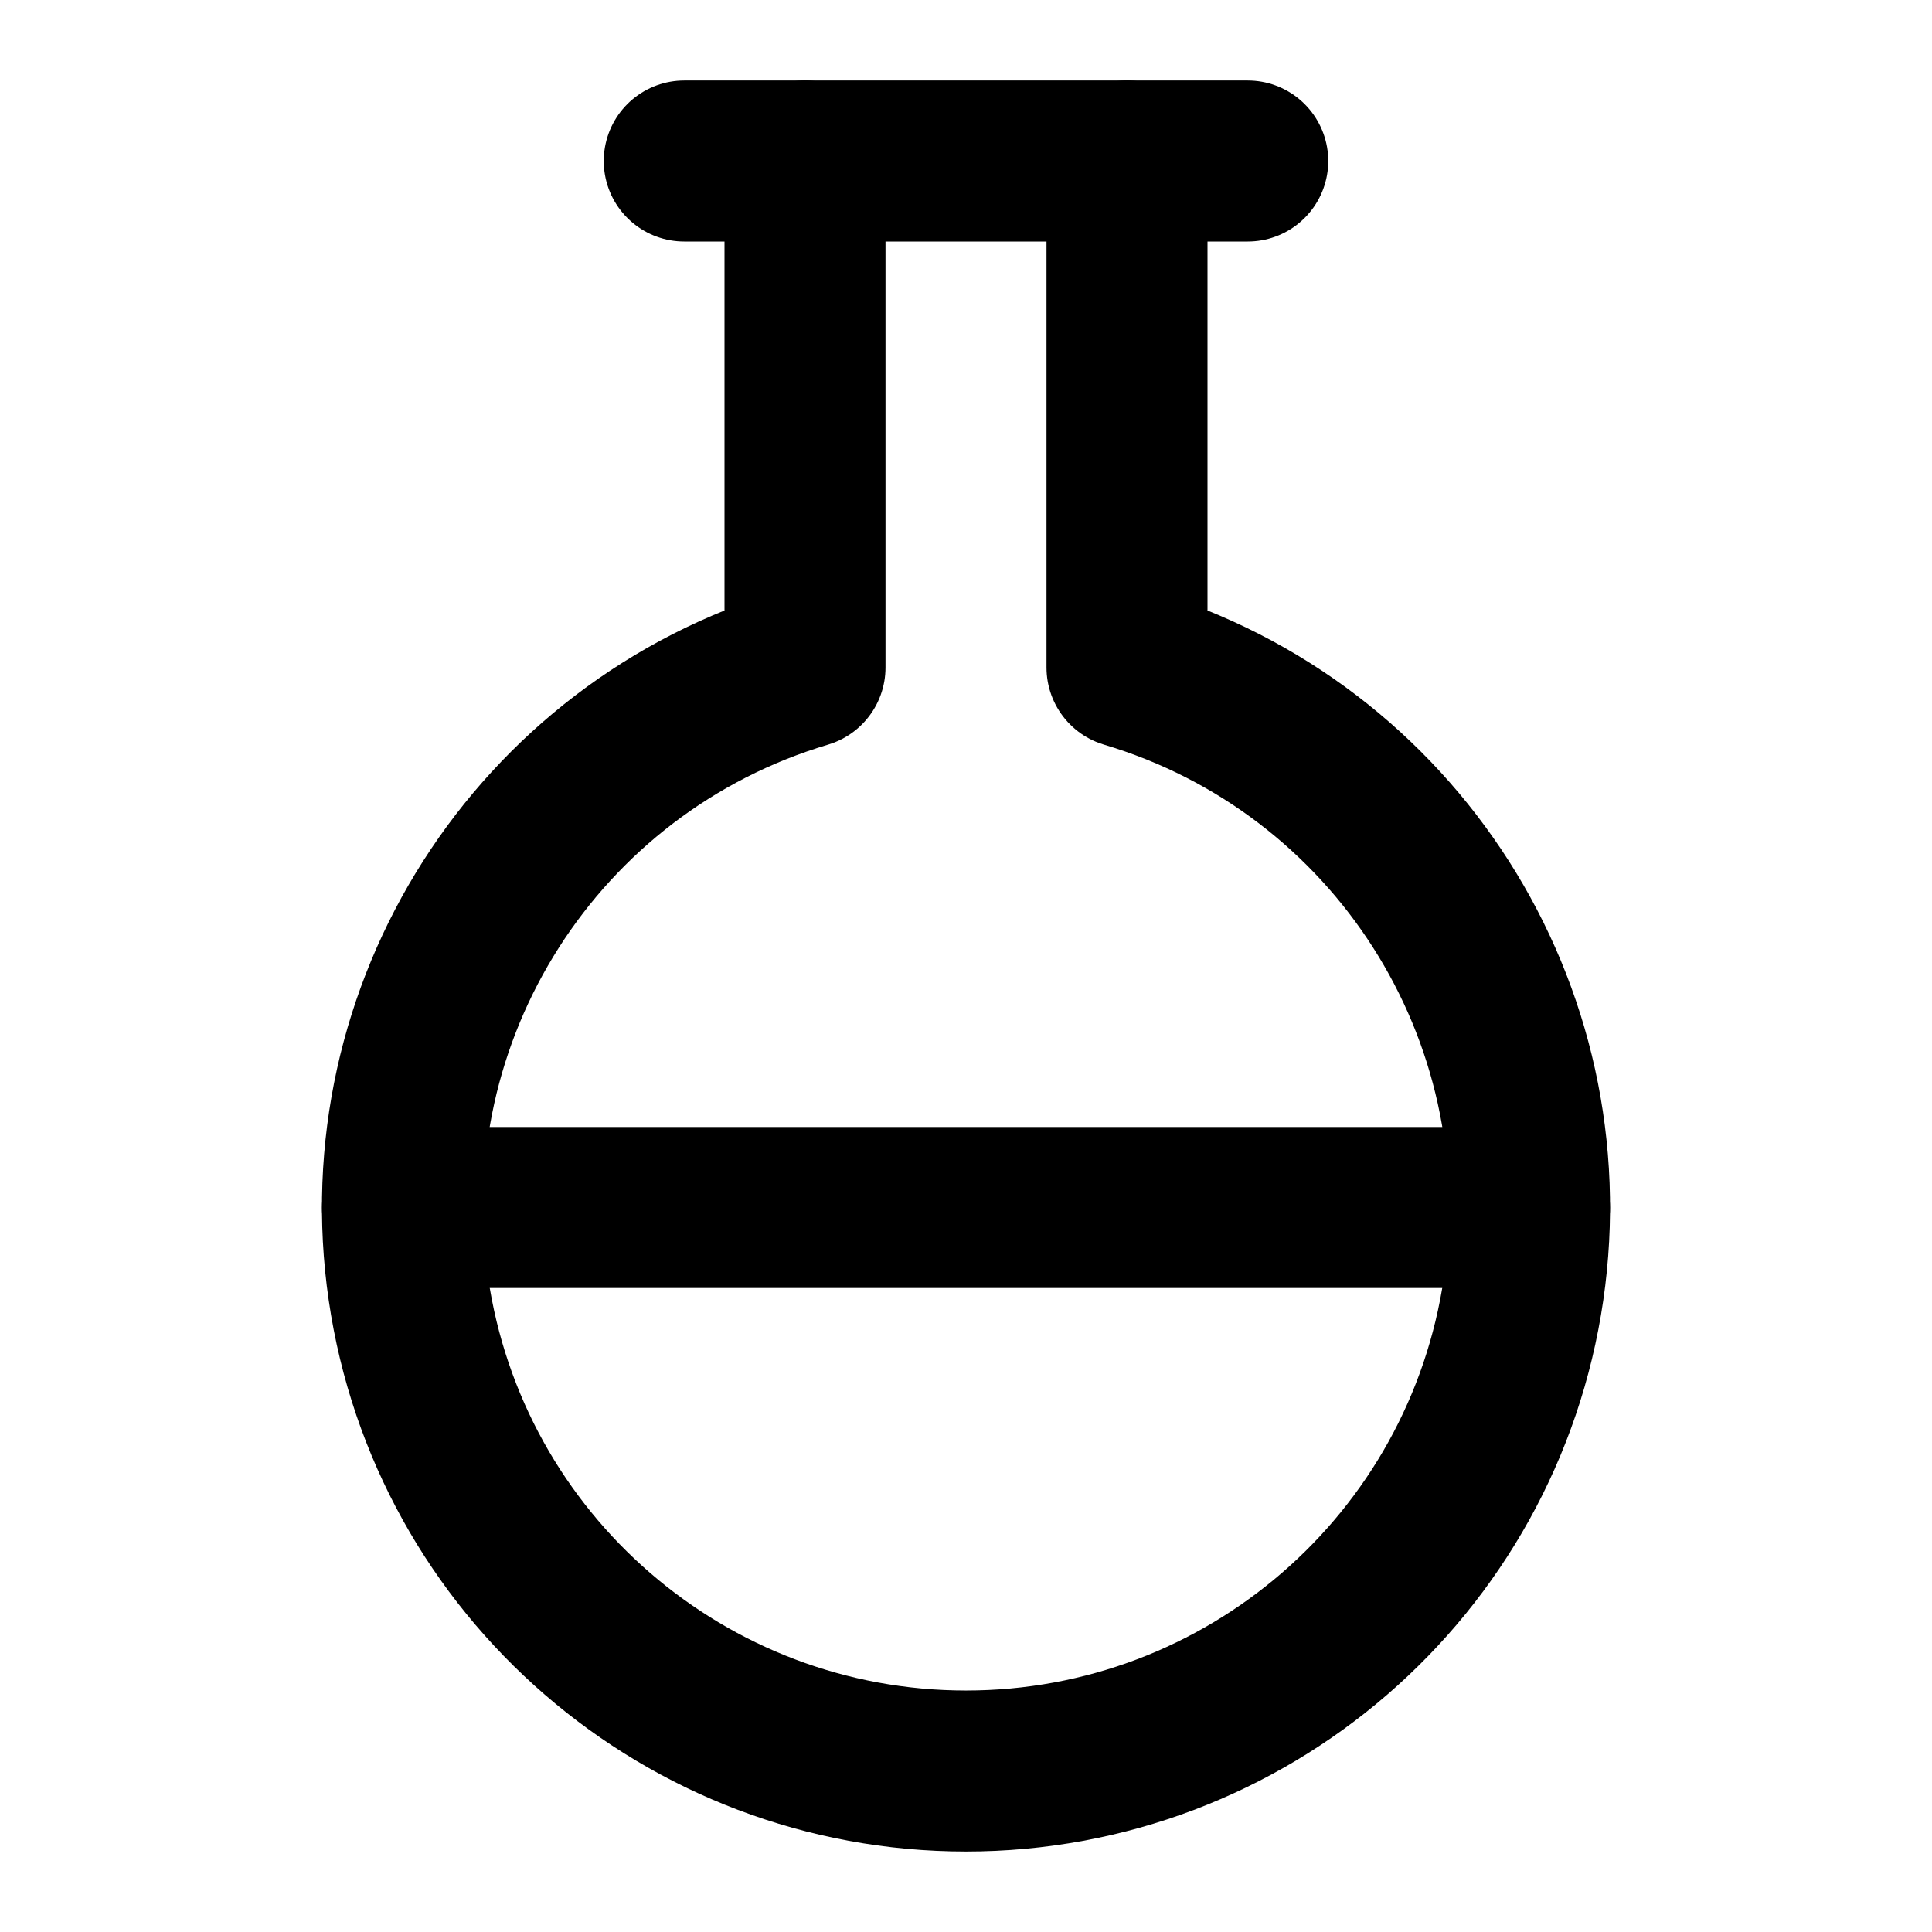
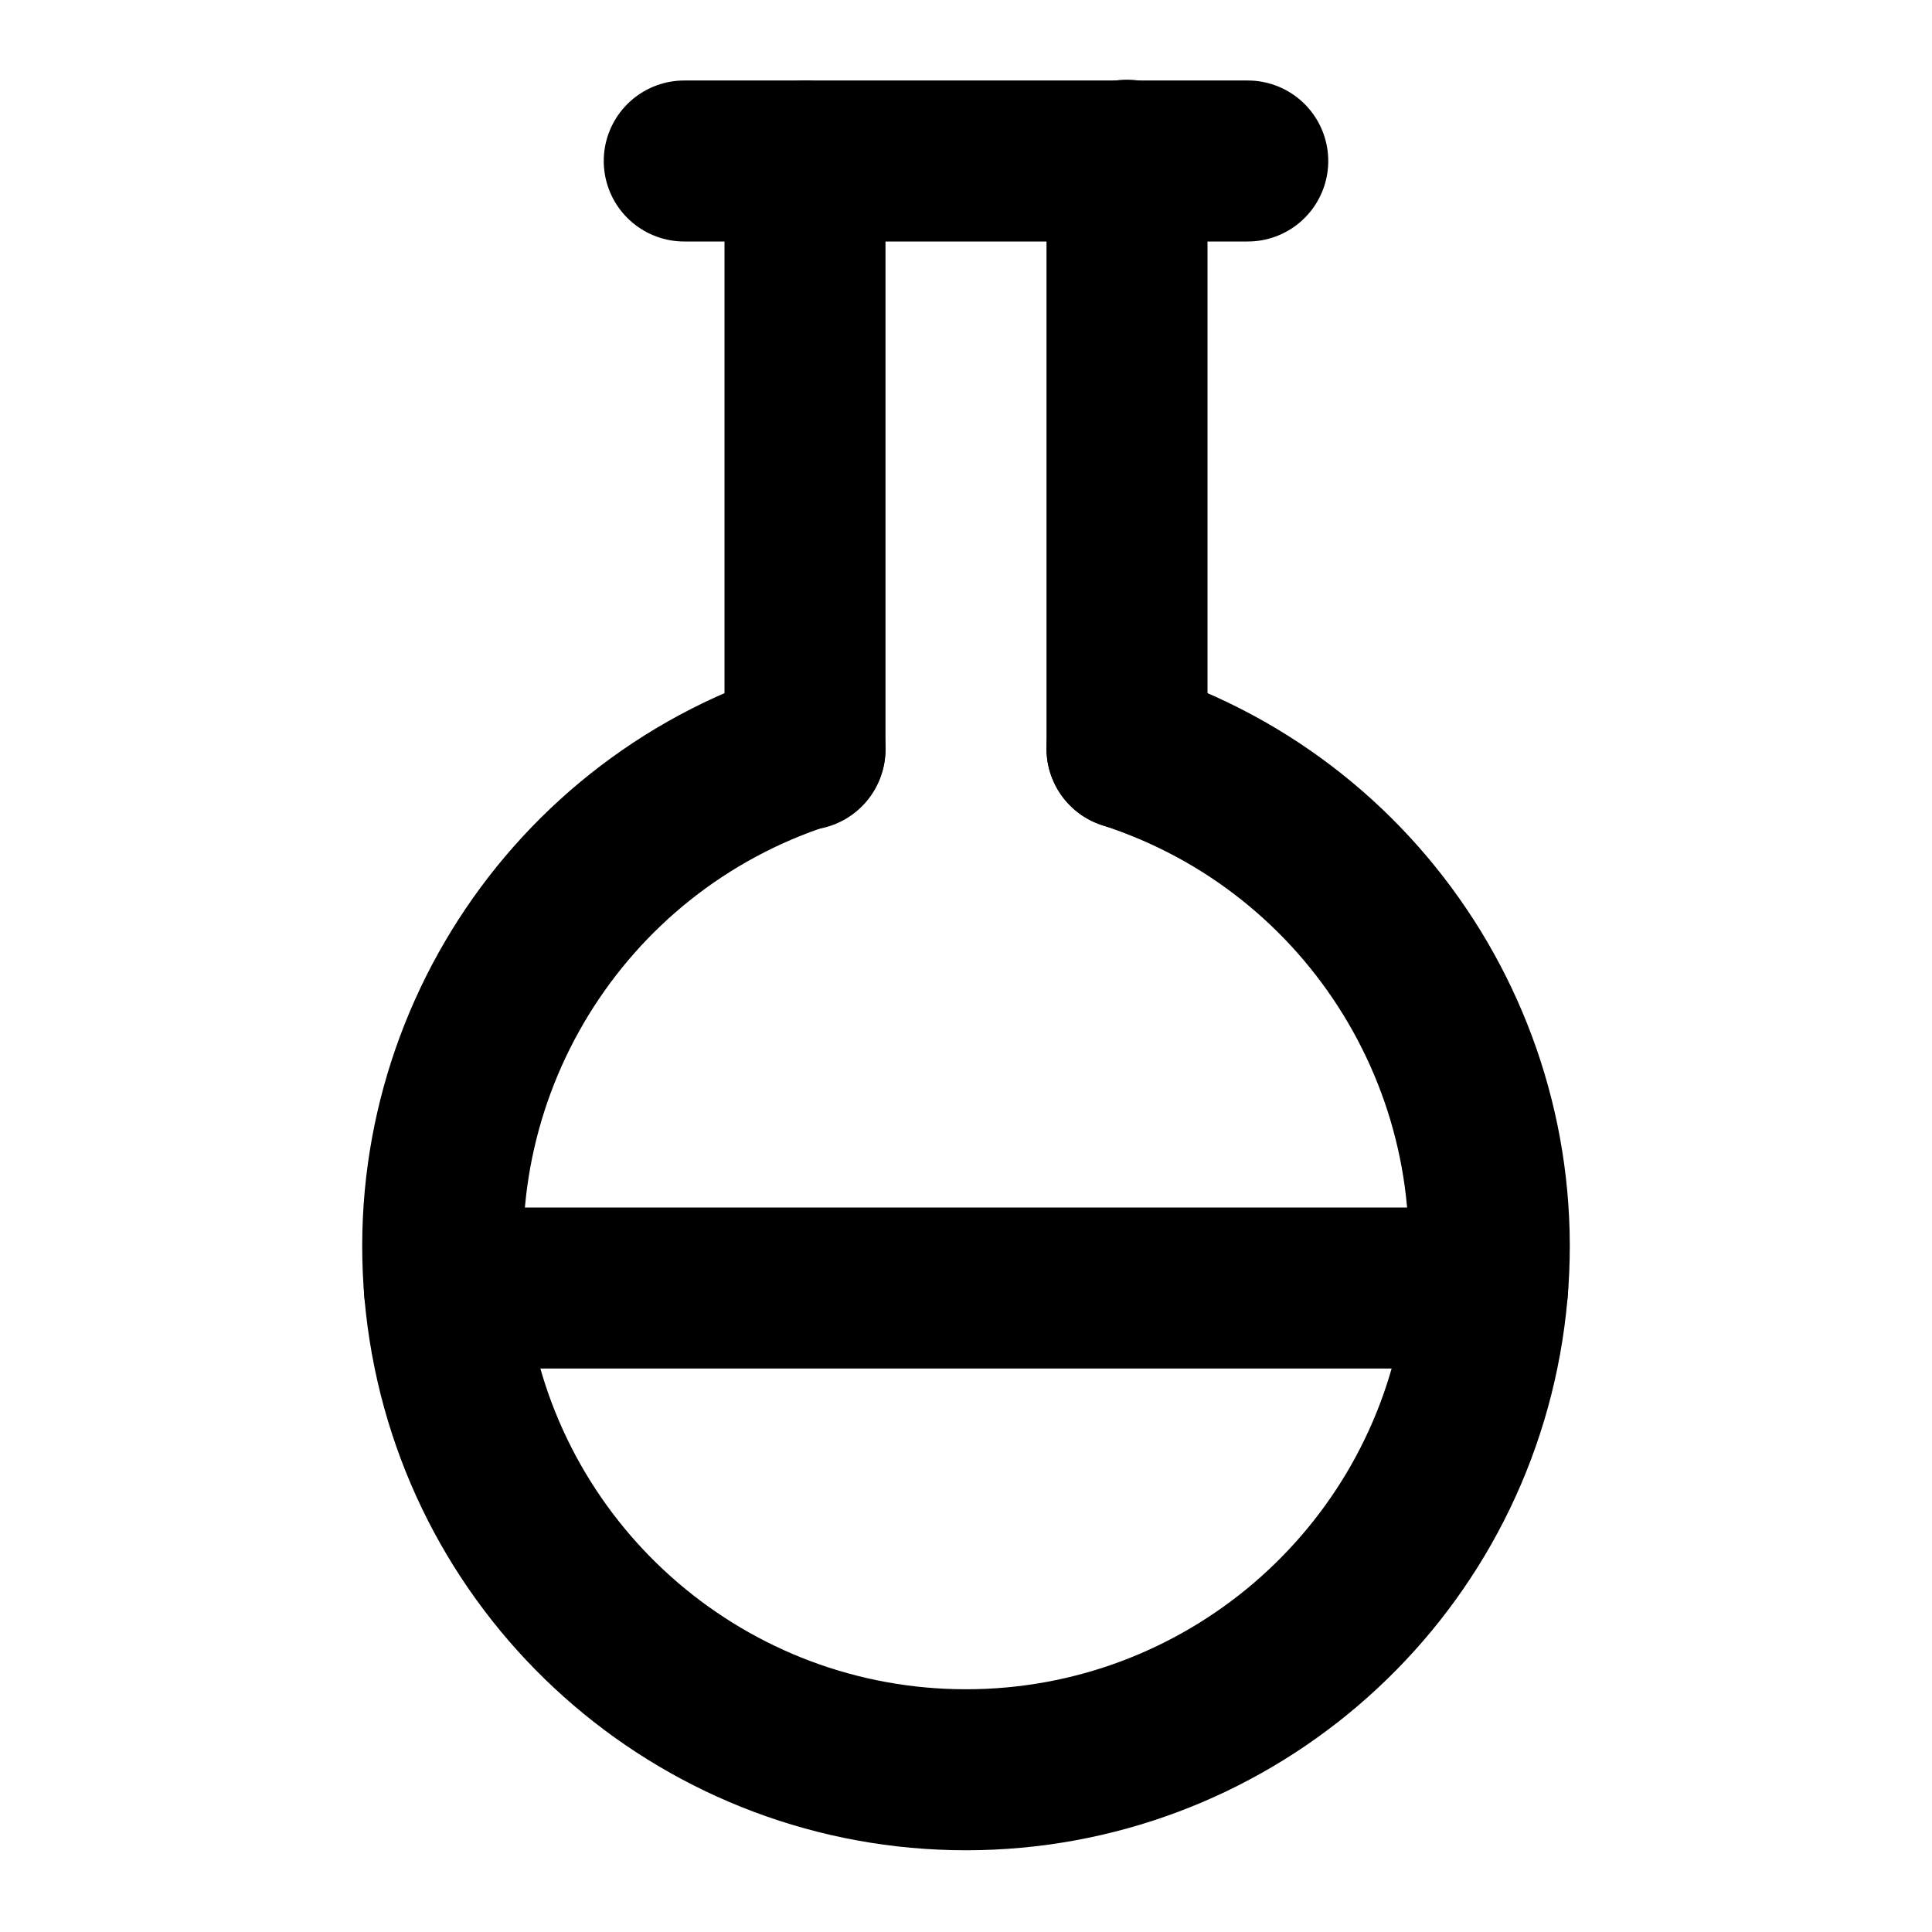
<svg xmlns="http://www.w3.org/2000/svg" width="24" height="24" viewBox="0 0 24 24" fill="none" stroke="currentColor" stroke-width="2" stroke-linecap="round" stroke-linejoin="round">
-   <path vector-effect="non-scaling-stroke" d="M10 2v6.292a7 7 0 1 0 4 0V2" />
-   <path vector-effect="non-scaling-stroke" d="M5 15h14" />
+   <path vector-effect="non-scaling-stroke" d="M10 2v7.31" />
+   <path vector-effect="non-scaling-stroke" d="M14 9.3V1.99" />
  <path vector-effect="non-scaling-stroke" d="M8.5 2h7" />
+   <path vector-effect="non-scaling-stroke" d="M14 9.3a6.5 6.5 0 1 1-4 0" />
+   <path vector-effect="non-scaling-stroke" d="M5.52 16h12.96" />
</svg>
